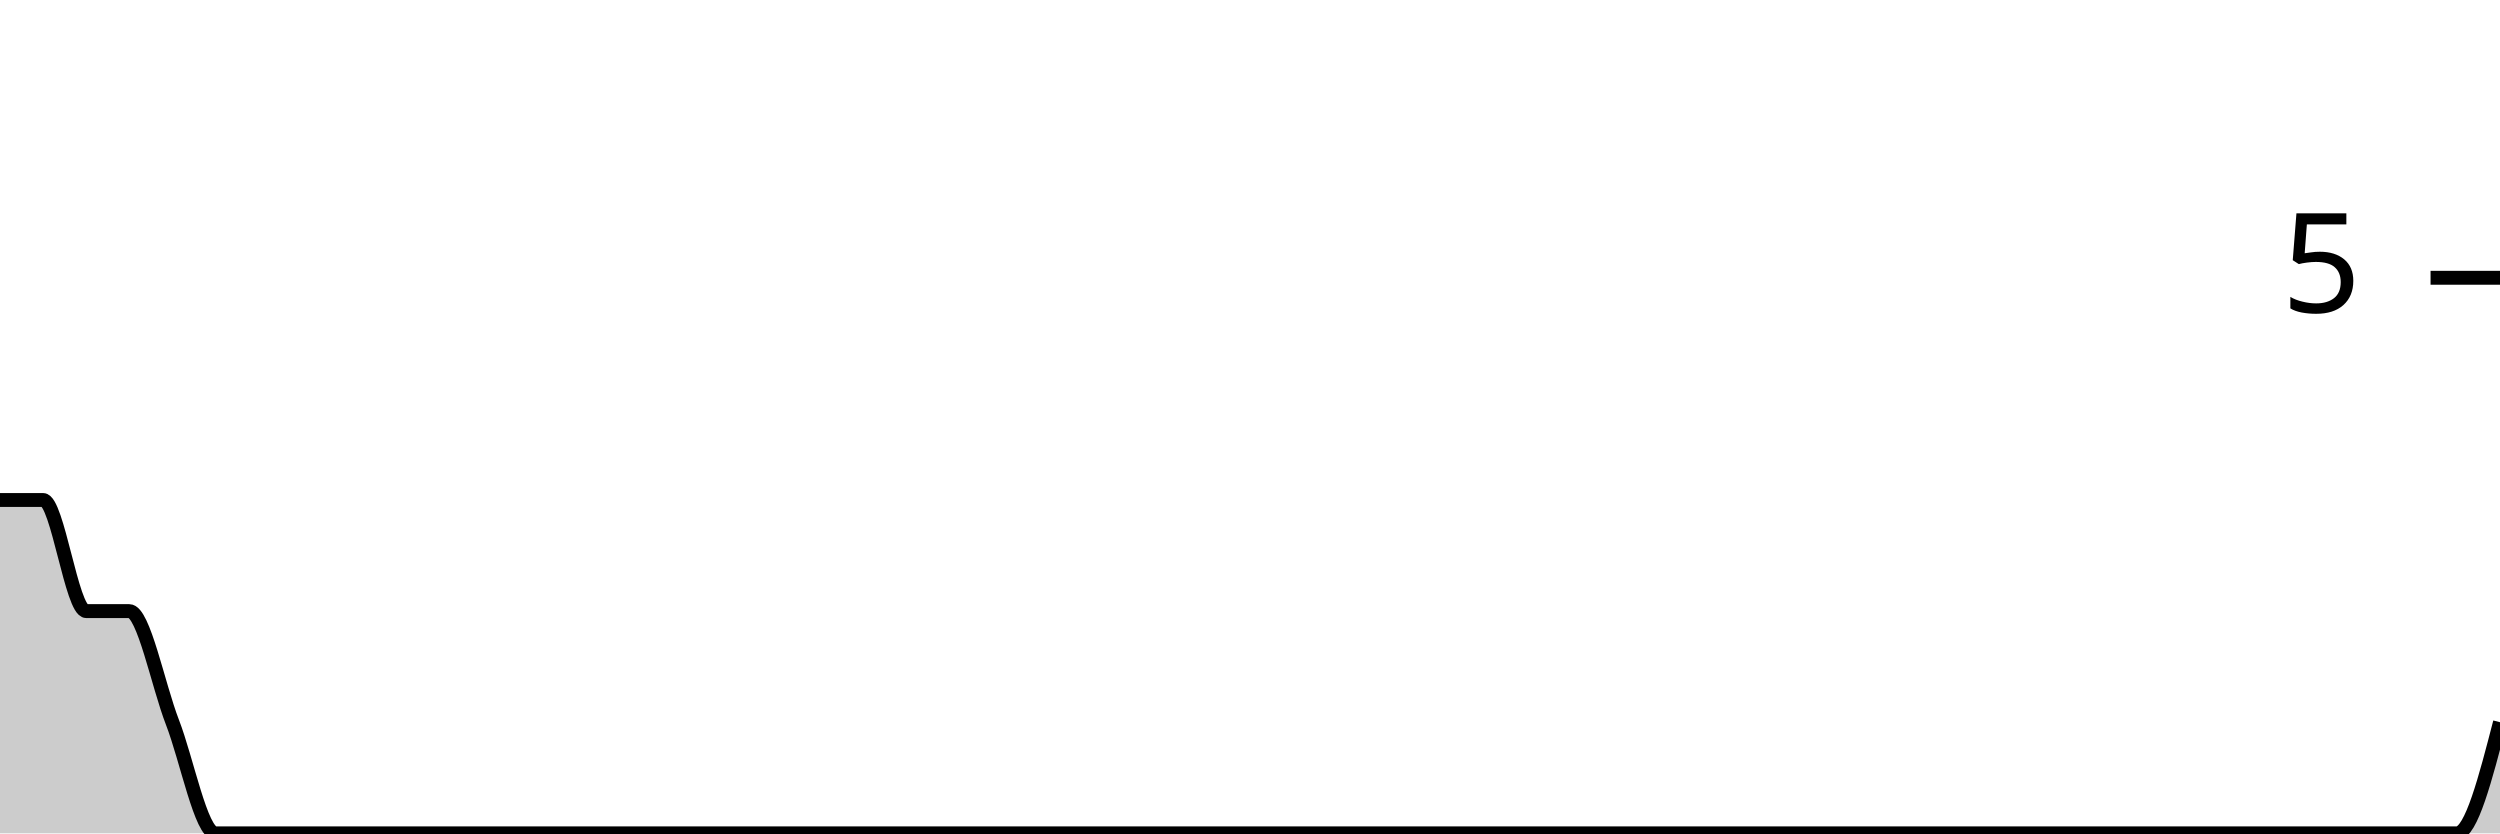
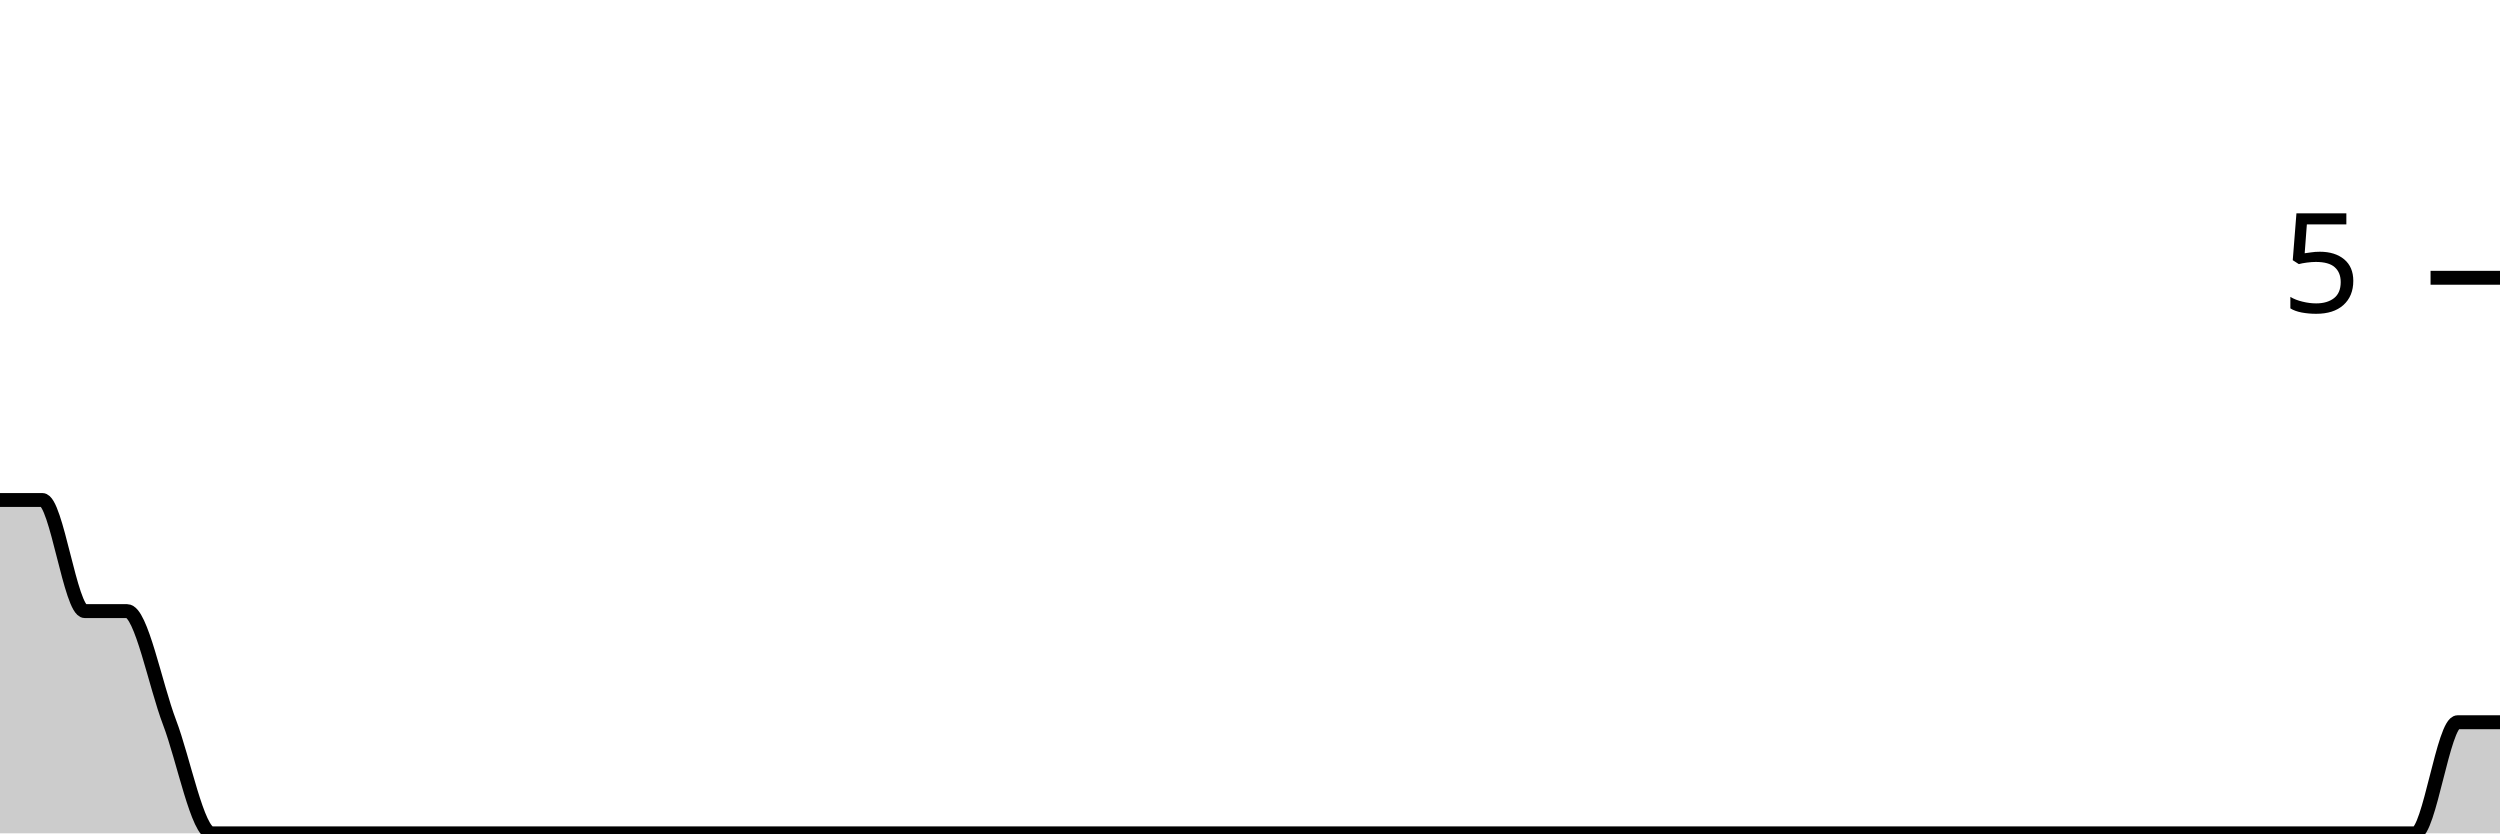
<svg xmlns="http://www.w3.org/2000/svg" viewBox="0 0 180 60">
  <g transform="translate(0,20)">
-     <path class="area" fill="rgba(0, 0, 0, 0.2)" d="M0,16C1.034,16,2.069,16,3.103,16C4.138,16,5.172,24,6.207,24C7.241,24,8.276,24,9.31,24C10.345,24,11.379,29.333,12.414,32C13.448,34.667,14.483,40,15.517,40C16.552,40,17.586,40,18.621,40C19.655,40,20.69,40,21.724,40C22.759,40,23.793,40,24.828,40C25.862,40,26.897,40,27.931,40C28.966,40,30,40,31.034,40C32.069,40,33.103,40,34.138,40C35.172,40,36.207,40,37.241,40C38.276,40,39.31,40,40.345,40C41.379,40,42.414,40,43.448,40C44.483,40,45.517,40,46.552,40C47.586,40,48.621,40,49.655,40C50.69,40,51.724,40,52.759,40C53.793,40,54.828,40,55.862,40C56.897,40,57.931,40,58.966,40C60,40,61.034,40,62.069,40C63.103,40,64.138,40,65.172,40C66.207,40,67.241,40,68.276,40C69.31,40,70.345,40,71.379,40C72.414,40,73.448,40,74.483,40C75.517,40,76.552,40,77.586,40C78.621,40,79.655,40,80.69,40C81.724,40,82.759,40,83.793,40C84.828,40,85.862,40,86.897,40C87.931,40,88.966,40,90,40C91.034,40,92.069,40,93.103,40C94.138,40,95.172,40,96.207,40C97.241,40,98.276,40,99.31,40C100.345,40,101.379,40,102.414,40C103.448,40,104.483,40,105.517,40C106.552,40,107.586,40,108.621,40C109.655,40,110.69,40,111.724,40C112.759,40,113.793,40,114.828,40C115.862,40,116.897,40,117.931,40C118.966,40,120,40,121.034,40C122.069,40,123.103,40,124.138,40C125.172,40,126.207,40,127.241,40C128.276,40,129.31,40,130.345,40C131.379,40,132.414,40,133.448,40C134.483,40,135.517,40,136.552,40C137.586,40,138.621,40,139.655,40C140.69,40,141.724,40,142.759,40C143.793,40,144.828,40,145.862,40C146.897,40,147.931,40,148.966,40C150,40,151.034,40,152.069,40C153.103,40,154.138,40,155.172,40C156.207,40,157.241,40,158.276,40C159.31,40,160.345,40,161.379,40C162.414,40,163.448,40,164.483,40C165.517,40,166.552,40,167.586,40C168.621,40,169.655,40,170.69,40C171.724,40,172.759,40,173.793,40C174.828,40,175.862,40,176.897,40C177.931,40,178.966,36,180,32L180,40C178.966,40,177.931,40,176.897,40C175.862,40,174.828,40,173.793,40C172.759,40,171.724,40,170.69,40C169.655,40,168.621,40,167.586,40C166.552,40,165.517,40,164.483,40C163.448,40,162.414,40,161.379,40C160.345,40,159.31,40,158.276,40C157.241,40,156.207,40,155.172,40C154.138,40,153.103,40,152.069,40C151.034,40,150,40,148.966,40C147.931,40,146.897,40,145.862,40C144.828,40,143.793,40,142.759,40C141.724,40,140.69,40,139.655,40C138.621,40,137.586,40,136.552,40C135.517,40,134.483,40,133.448,40C132.414,40,131.379,40,130.345,40C129.31,40,128.276,40,127.241,40C126.207,40,125.172,40,124.138,40C123.103,40,122.069,40,121.034,40C120,40,118.966,40,117.931,40C116.897,40,115.862,40,114.828,40C113.793,40,112.759,40,111.724,40C110.69,40,109.655,40,108.621,40C107.586,40,106.552,40,105.517,40C104.483,40,103.448,40,102.414,40C101.379,40,100.345,40,99.31,40C98.276,40,97.241,40,96.207,40C95.172,40,94.138,40,93.103,40C92.069,40,91.034,40,90,40C88.966,40,87.931,40,86.897,40C85.862,40,84.828,40,83.793,40C82.759,40,81.724,40,80.69,40C79.655,40,78.621,40,77.586,40C76.552,40,75.517,40,74.483,40C73.448,40,72.414,40,71.379,40C70.345,40,69.31,40,68.276,40C67.241,40,66.207,40,65.172,40C64.138,40,63.103,40,62.069,40C61.034,40,60,40,58.966,40C57.931,40,56.897,40,55.862,40C54.828,40,53.793,40,52.759,40C51.724,40,50.69,40,49.655,40C48.621,40,47.586,40,46.552,40C45.517,40,44.483,40,43.448,40C42.414,40,41.379,40,40.345,40C39.31,40,38.276,40,37.241,40C36.207,40,35.172,40,34.138,40C33.103,40,32.069,40,31.034,40C30,40,28.966,40,27.931,40C26.897,40,25.862,40,24.828,40C23.793,40,22.759,40,21.724,40C20.69,40,19.655,40,18.621,40C17.586,40,16.552,40,15.517,40C14.483,40,13.448,40,12.414,40C11.379,40,10.345,40,9.31,40C8.276,40,7.241,40,6.207,40C5.172,40,4.138,40,3.103,40C2.069,40,1.034,40,0,40Z" />
-     <path class="line" stroke="black" fill="none" d="M0,16C1.034,16,2.069,16,3.103,16C4.138,16,5.172,24,6.207,24C7.241,24,8.276,24,9.31,24C10.345,24,11.379,29.333,12.414,32C13.448,34.667,14.483,40,15.517,40C16.552,40,17.586,40,18.621,40C19.655,40,20.69,40,21.724,40C22.759,40,23.793,40,24.828,40C25.862,40,26.897,40,27.931,40C28.966,40,30,40,31.034,40C32.069,40,33.103,40,34.138,40C35.172,40,36.207,40,37.241,40C38.276,40,39.31,40,40.345,40C41.379,40,42.414,40,43.448,40C44.483,40,45.517,40,46.552,40C47.586,40,48.621,40,49.655,40C50.69,40,51.724,40,52.759,40C53.793,40,54.828,40,55.862,40C56.897,40,57.931,40,58.966,40C60,40,61.034,40,62.069,40C63.103,40,64.138,40,65.172,40C66.207,40,67.241,40,68.276,40C69.31,40,70.345,40,71.379,40C72.414,40,73.448,40,74.483,40C75.517,40,76.552,40,77.586,40C78.621,40,79.655,40,80.69,40C81.724,40,82.759,40,83.793,40C84.828,40,85.862,40,86.897,40C87.931,40,88.966,40,90,40C91.034,40,92.069,40,93.103,40C94.138,40,95.172,40,96.207,40C97.241,40,98.276,40,99.31,40C100.345,40,101.379,40,102.414,40C103.448,40,104.483,40,105.517,40C106.552,40,107.586,40,108.621,40C109.655,40,110.69,40,111.724,40C112.759,40,113.793,40,114.828,40C115.862,40,116.897,40,117.931,40C118.966,40,120,40,121.034,40C122.069,40,123.103,40,124.138,40C125.172,40,126.207,40,127.241,40C128.276,40,129.31,40,130.345,40C131.379,40,132.414,40,133.448,40C134.483,40,135.517,40,136.552,40C137.586,40,138.621,40,139.655,40C140.69,40,141.724,40,142.759,40C143.793,40,144.828,40,145.862,40C146.897,40,147.931,40,148.966,40C150,40,151.034,40,152.069,40C153.103,40,154.138,40,155.172,40C156.207,40,157.241,40,158.276,40C159.31,40,160.345,40,161.379,40C162.414,40,163.448,40,164.483,40C165.517,40,166.552,40,167.586,40C168.621,40,169.655,40,170.69,40C171.724,40,172.759,40,173.793,40C174.828,40,175.862,40,176.897,40C177.931,40,178.966,36,180,32" />
+     <path class="area" fill="rgba(0, 0, 0, 0.2)" d="M0,16C1.017,16,2.034,16,3.051,16C4.068,16,5.085,24,6.102,24C7.119,24,8.136,24,9.153,24C10.169,24,11.186,29.333,12.203,32C13.22,34.667,14.237,40,15.254,40C16.271,40,17.288,40,18.305,40C19.322,40,20.339,40,21.356,40C22.373,40,23.39,40,24.407,40C25.424,40,26.441,40,27.458,40C28.475,40,29.492,40,30.508,40C31.525,40,32.542,40,33.559,40C34.576,40,35.593,40,36.61,40C37.627,40,38.644,40,39.661,40C40.678,40,41.695,40,42.712,40C43.729,40,44.746,40,45.763,40C46.78,40,47.797,40,48.814,40C49.831,40,50.847,40,51.864,40C52.881,40,53.898,40,54.915,40C55.932,40,56.949,40,57.966,40C58.983,40,60,40,61.017,40C62.034,40,63.051,40,64.068,40C65.085,40,66.102,40,67.119,40C68.136,40,69.153,40,70.169,40C71.186,40,72.203,40,73.22,40C74.237,40,75.254,40,76.271,40C77.288,40,78.305,40,79.322,40C80.339,40,81.356,40,82.373,40C83.39,40,84.407,40,85.424,40C86.441,40,87.458,40,88.475,40C89.492,40,90.508,40,91.525,40C92.542,40,93.559,40,94.576,40C95.593,40,96.61,40,97.627,40C98.644,40,99.661,40,100.678,40C101.695,40,102.712,40,103.729,40C104.746,40,105.763,40,106.78,40C107.797,40,108.814,40,109.831,40C110.847,40,111.864,40,112.881,40C113.898,40,114.915,40,115.932,40C116.949,40,117.966,40,118.983,40C120,40,121.017,40,122.034,40C123.051,40,124.068,40,125.085,40C126.102,40,127.119,40,128.136,40C129.153,40,130.169,40,131.186,40C132.203,40,133.22,40,134.237,40C135.254,40,136.271,40,137.288,40C138.305,40,139.322,40,140.339,40C141.356,40,142.373,40,143.39,40C144.407,40,145.424,40,146.441,40C147.458,40,148.475,40,149.492,40C150.508,40,151.525,40,152.542,40C153.559,40,154.576,40,155.593,40C156.61,40,157.627,40,158.644,40C159.661,40,160.678,40,161.695,40C162.712,40,163.729,40,164.746,40C165.763,40,166.78,40,167.797,40C168.814,40,169.831,40,170.847,40C171.864,40,172.881,40,173.898,40C174.915,40,175.932,32,176.949,32C177.966,32,178.983,32,180,32L180,40C178.983,40,177.966,40,176.949,40C175.932,40,174.915,40,173.898,40C172.881,40,171.864,40,170.847,40C169.831,40,168.814,40,167.797,40C166.78,40,165.763,40,164.746,40C163.729,40,162.712,40,161.695,40C160.678,40,159.661,40,158.644,40C157.627,40,156.61,40,155.593,40C154.576,40,153.559,40,152.542,40C151.525,40,150.508,40,149.492,40C148.475,40,147.458,40,146.441,40C145.424,40,144.407,40,143.39,40C142.373,40,141.356,40,140.339,40C139.322,40,138.305,40,137.288,40C136.271,40,135.254,40,134.237,40C133.22,40,132.203,40,131.186,40C130.169,40,129.153,40,128.136,40C127.119,40,126.102,40,125.085,40C124.068,40,123.051,40,122.034,40C121.017,40,120,40,118.983,40C117.966,40,116.949,40,115.932,40C114.915,40,113.898,40,112.881,40C111.864,40,110.847,40,109.831,40C108.814,40,107.797,40,106.78,40C105.763,40,104.746,40,103.729,40C102.712,40,101.695,40,100.678,40C99.661,40,98.644,40,97.627,40C96.61,40,95.593,40,94.576,40C93.559,40,92.542,40,91.525,40C90.508,40,89.492,40,88.475,40C87.458,40,86.441,40,85.424,40C84.407,40,83.39,40,82.373,40C81.356,40,80.339,40,79.322,40C78.305,40,77.288,40,76.271,40C75.254,40,74.237,40,73.22,40C72.203,40,71.186,40,70.169,40C69.153,40,68.136,40,67.119,40C66.102,40,65.085,40,64.068,40C63.051,40,62.034,40,61.017,40C60,40,58.983,40,57.966,40C56.949,40,55.932,40,54.915,40C53.898,40,52.881,40,51.864,40C50.847,40,49.831,40,48.814,40C47.797,40,46.78,40,45.763,40C44.746,40,43.729,40,42.712,40C41.695,40,40.678,40,39.661,40C38.644,40,37.627,40,36.61,40C35.593,40,34.576,40,33.559,40C32.542,40,31.525,40,30.508,40C29.492,40,28.475,40,27.458,40C26.441,40,25.424,40,24.407,40C23.39,40,22.373,40,21.356,40C20.339,40,19.322,40,18.305,40C17.288,40,16.271,40,15.254,40C14.237,40,13.22,40,12.203,40C11.186,40,10.169,40,9.153,40C8.136,40,7.119,40,6.102,40C5.085,40,4.068,40,3.051,40C2.034,40,1.017,40,0,40Z" />
+     <path class="line" stroke="black" fill="none" d="M0,16C1.017,16,2.034,16,3.051,16C4.068,16,5.085,24,6.102,24C7.119,24,8.136,24,9.153,24C10.169,24,11.186,29.333,12.203,32C13.22,34.667,14.237,40,15.254,40C16.271,40,17.288,40,18.305,40C19.322,40,20.339,40,21.356,40C22.373,40,23.39,40,24.407,40C25.424,40,26.441,40,27.458,40C28.475,40,29.492,40,30.508,40C31.525,40,32.542,40,33.559,40C34.576,40,35.593,40,36.61,40C37.627,40,38.644,40,39.661,40C40.678,40,41.695,40,42.712,40C43.729,40,44.746,40,45.763,40C46.78,40,47.797,40,48.814,40C49.831,40,50.847,40,51.864,40C52.881,40,53.898,40,54.915,40C55.932,40,56.949,40,57.966,40C58.983,40,60,40,61.017,40C62.034,40,63.051,40,64.068,40C65.085,40,66.102,40,67.119,40C68.136,40,69.153,40,70.169,40C71.186,40,72.203,40,73.22,40C74.237,40,75.254,40,76.271,40C77.288,40,78.305,40,79.322,40C80.339,40,81.356,40,82.373,40C83.39,40,84.407,40,85.424,40C86.441,40,87.458,40,88.475,40C89.492,40,90.508,40,91.525,40C92.542,40,93.559,40,94.576,40C95.593,40,96.61,40,97.627,40C98.644,40,99.661,40,100.678,40C101.695,40,102.712,40,103.729,40C104.746,40,105.763,40,106.78,40C107.797,40,108.814,40,109.831,40C110.847,40,111.864,40,112.881,40C113.898,40,114.915,40,115.932,40C116.949,40,117.966,40,118.983,40C120,40,121.017,40,122.034,40C123.051,40,124.068,40,125.085,40C126.102,40,127.119,40,128.136,40C129.153,40,130.169,40,131.186,40C132.203,40,133.22,40,134.237,40C135.254,40,136.271,40,137.288,40C138.305,40,139.322,40,140.339,40C141.356,40,142.373,40,143.39,40C144.407,40,145.424,40,146.441,40C147.458,40,148.475,40,149.492,40C150.508,40,151.525,40,152.542,40C153.559,40,154.576,40,155.593,40C156.61,40,157.627,40,158.644,40C159.661,40,160.678,40,161.695,40C162.712,40,163.729,40,164.746,40C165.763,40,166.78,40,167.797,40C168.814,40,169.831,40,170.847,40C171.864,40,172.881,40,173.898,40C174.915,40,175.932,32,176.949,32C177.966,32,178.983,32,180,32" />
    <path class="axis-ceiling" stroke-width="1" stroke="black" fill="none" d="M175,0L180,0" />
    <text class="axis-ceiling-label" font-family="sans-serif" text-anchor="end" font-size="10px" x="170" y="2.5">5</text>
  </g>
</svg>
